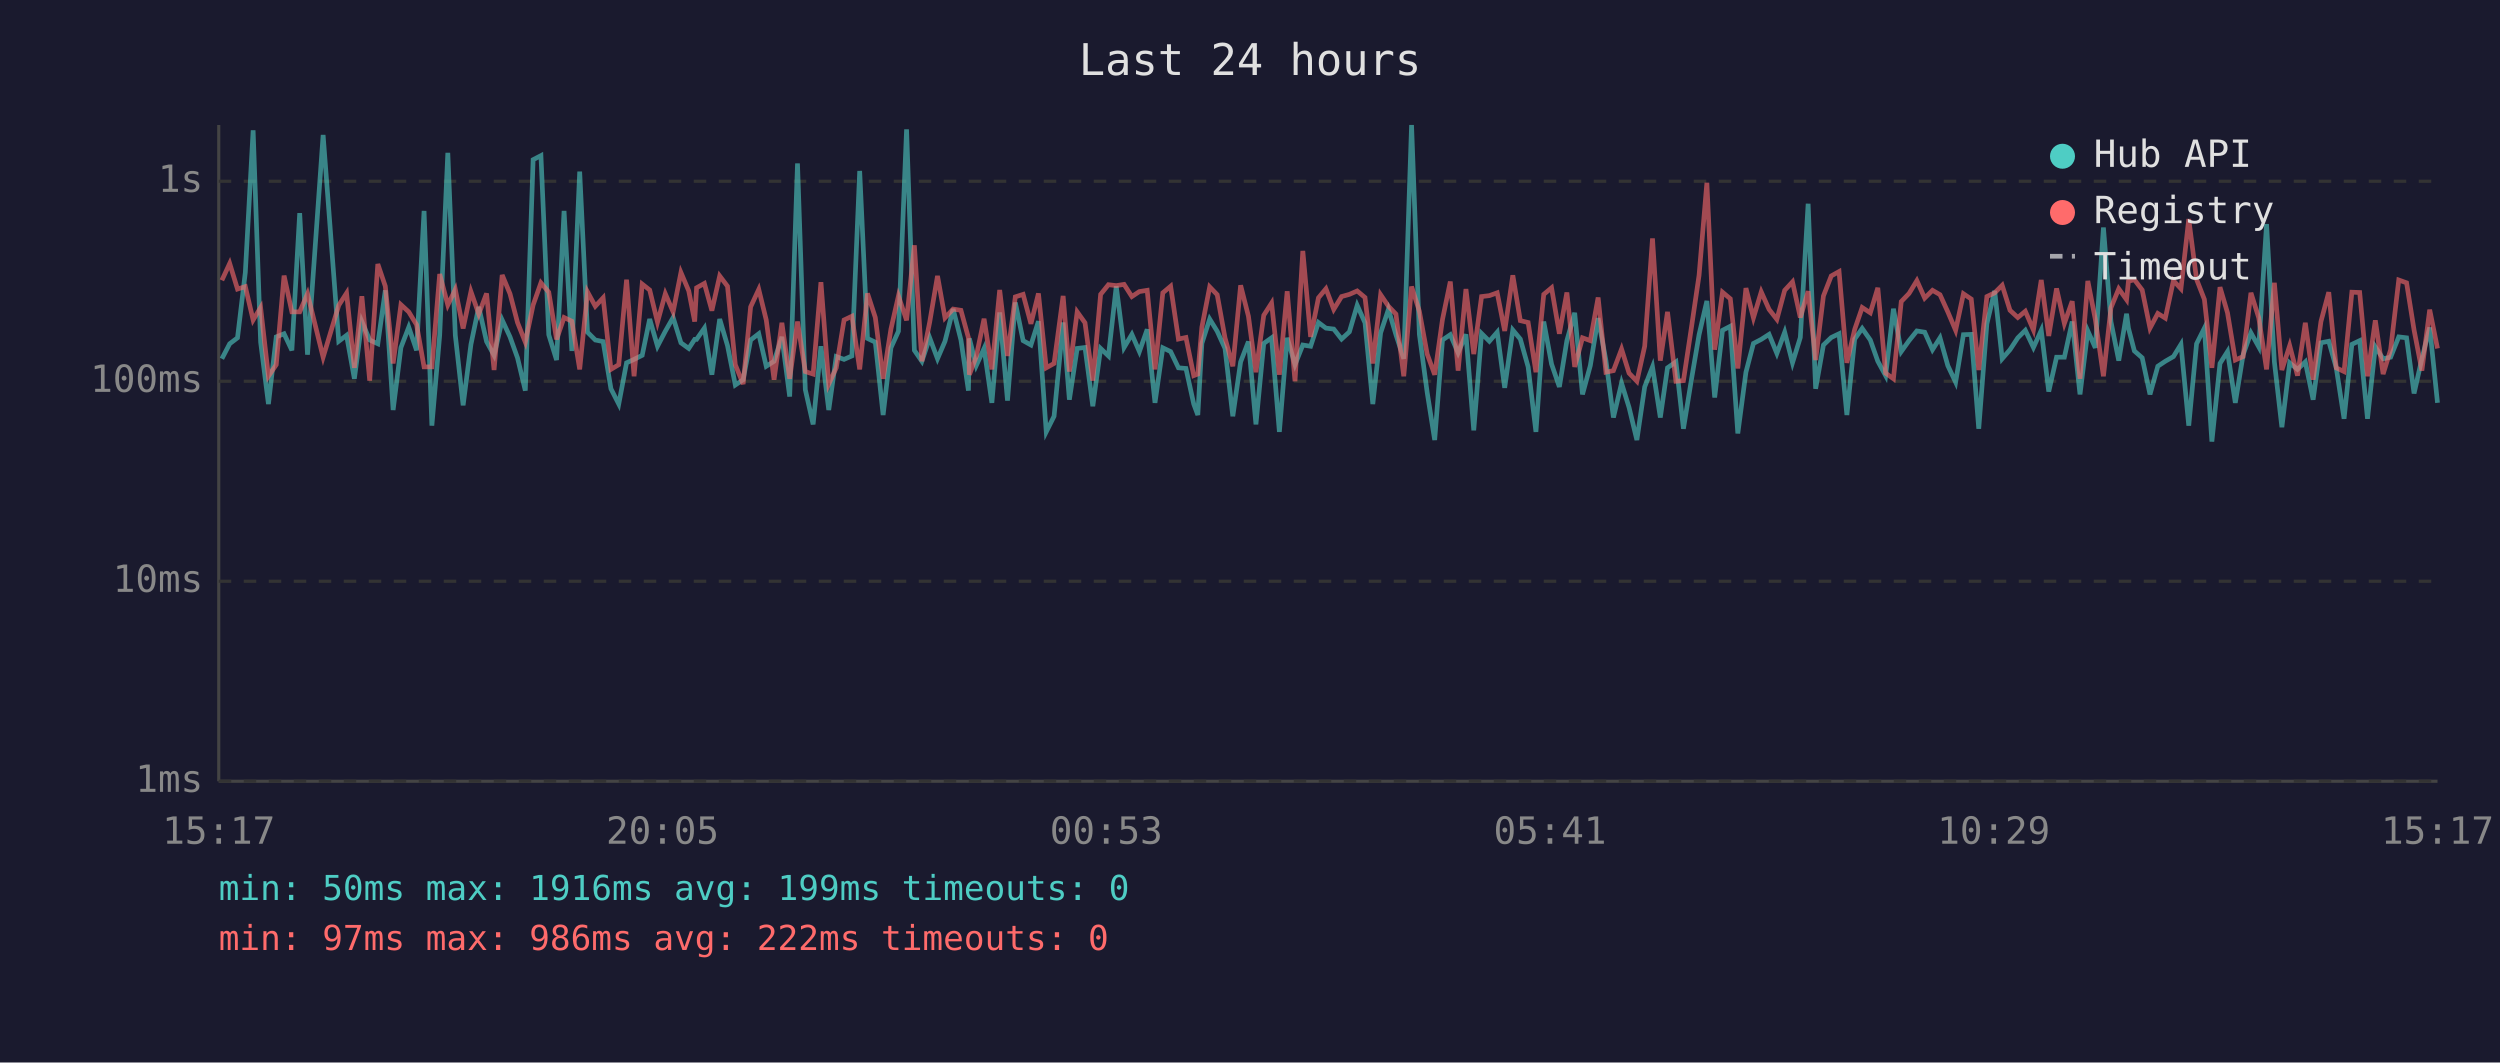
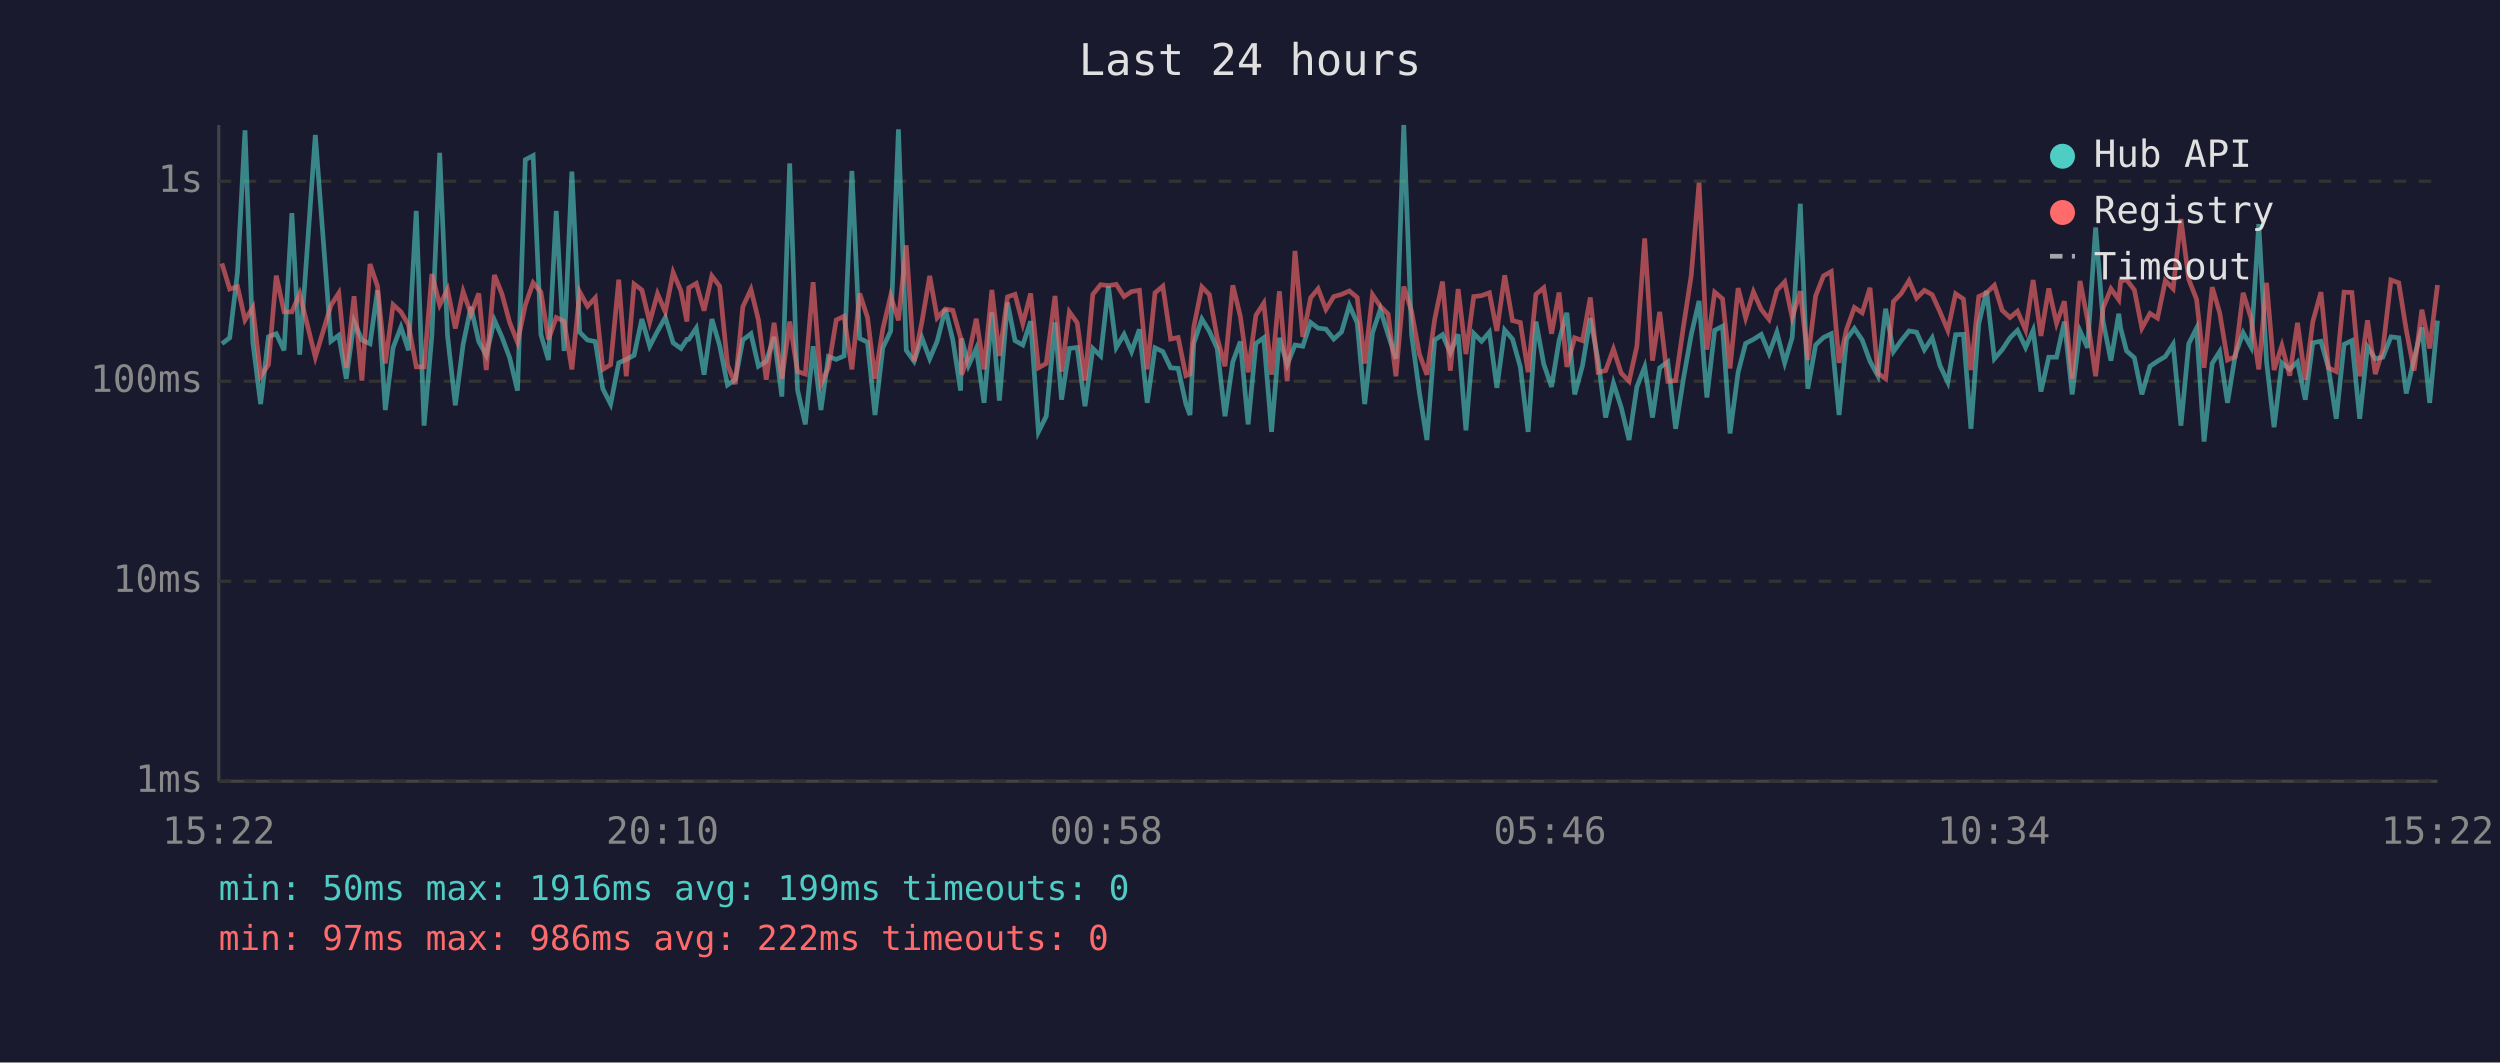
<svg xmlns="http://www.w3.org/2000/svg" viewBox="0 0 800 340" font-family="monospace" font-size="12">
  <rect width="800" height="340" fill="#1a1a2e" />
  <text x="400" y="24" fill="#e0e0e0" font-size="14" text-anchor="middle">Last 24 hours</text>
  <line x1="70" y1="40" x2="70" y2="250" stroke="#444" stroke-width="1" />
  <line x1="70" y1="250" x2="780" y2="250" stroke="#444" stroke-width="1" />
  <line x1="70" y1="250" x2="780" y2="250" stroke="#333" stroke-width="1" stroke-dasharray="4" />
  <text x="65" y="250" fill="#888" text-anchor="end" dominant-baseline="middle">1ms</text>
  <line x1="70" y1="186" x2="780" y2="186" stroke="#333" stroke-width="1" stroke-dasharray="4" />
  <text x="65" y="186" fill="#888" text-anchor="end" dominant-baseline="middle">10ms</text>
  <line x1="70" y1="122" x2="780" y2="122" stroke="#333" stroke-width="1" stroke-dasharray="4" />
  <text x="65" y="122" fill="#888" text-anchor="end" dominant-baseline="middle">100ms</text>
  <line x1="70" y1="58" x2="780" y2="58" stroke="#333" stroke-width="1" stroke-dasharray="4" />
  <text x="65" y="58" fill="#888" text-anchor="end" dominant-baseline="middle">1s</text>
-   <text x="70" y="270" fill="#888" text-anchor="middle">15:17</text>
-   <text x="212" y="270" fill="#888" text-anchor="middle">20:05</text>
-   <text x="354" y="270" fill="#888" text-anchor="middle">00:53</text>
-   <text x="496" y="270" fill="#888" text-anchor="middle">05:41</text>
-   <text x="638" y="270" fill="#888" text-anchor="middle">10:29</text>
-   <text x="780" y="270" fill="#888" text-anchor="middle">15:17</text>
-   <polyline points="71.0,114.8 73.5,110.0 76.0,108.1 78.5,87.2 81.0,41.7 83.4,109.5 85.9,129.3 88.4,107.8 90.9,106.8 93.4,112.1 95.9,68.2 98.4,113.5 103.4,43.2 108.4,109.2 110.9,107.3 113.4,121.2 115.8,102.9 118.3,108.8 120.9,110.0 123.3,92.9 125.8,131.2 128.3,111.2 130.8,104.7 133.3,112.1 135.7,67.5 138.2,136.2 140.7,107.3 143.3,48.9 145.7,107.3 148.2,129.7 150.7,110.2 153.2,98.2 155.7,109.3 158.1,113.7 160.7,102.4 163.2,107.8 165.6,114.5 168.1,125.0 170.6,51.1 173.1,49.8 175.6,107.1 178.1,115.2 180.5,67.5 183.0,112.3 185.5,54.9 188.0,106.3 190.5,108.8 193.0,109.3 195.5,124.4 198.0,129.3 200.5,116.1 202.9,115.0 205.5,113.7 207.9,102.1 210.4,110.8 212.9,106.0 215.4,101.6 217.9,109.7 220.4,111.5 222.3,108.6 222.9,108.6 225.4,105.0 227.8,119.9 230.3,102.1 232.8,110.6 235.3,123.2 237.8,121.5 240.2,108.8 242.8,106.8 245.2,117.2 247.7,115.6 250.2,107.8 252.7,126.9 255.2,52.3 257.7,124.7 260.2,135.8 262.7,110.8 265.2,131.2 267.6,114.1 270.1,115.0 272.6,113.9 275.1,54.7 277.6,108.3 280.1,109.5 282.6,132.8 285.1,111.3 287.5,106.0 290.1,41.4 292.6,112.1 295.0,115.6 297.5,108.1 300.0,114.8 302.4,109.2 305.0,98.9 307.5,108.8 309.9,125.0 310.2,108.3 312.4,117.0 314.9,111.5 317.4,128.9 319.9,100.0 322.4,128.2 324.9,96.8 327.4,109.0 329.9,110.4 332.3,102.8 334.8,138.2 337.3,133.2 340.2,103.2 342.2,127.9 344.7,111.5 347.2,111.2 349.7,130.0 352.2,111.5 354.7,113.9 357.2,91.6 359.7,111.2 362.2,107.0 364.6,112.5 367.1,105.4 369.6,128.9 372.1,111.3 374.6,112.5 377.1,117.7 379.5,117.9 382.0,129.3 383.3,132.8 384.6,109.9 387.1,102.1 389.5,106.0 392.0,111.5 394.5,133.2 397.0,115.8 399.5,109.3 401.9,135.8 404.4,109.9 406.9,108.1 409.4,138.2 411.9,108.1 414.4,116.7 416.9,110.4 419.4,110.8 421.9,103.2 424.3,105.0 426.8,105.3 429.3,108.5 431.8,106.2 434.3,97.7 436.8,103.3 439.3,129.3 441.8,106.5 444.3,99.0 446.7,107.1 449.2,114.8 451.7,40.0 454.2,107.0 456.7,125.6 459.1,140.8 461.6,108.8 464.1,107.1 466.6,112.9 469.1,107.0 471.6,137.7 474.1,106.7 476.6,109.2 479.1,106.3 481.5,124.1 484.1,105.6 486.5,108.5 489.0,117.4 491.5,138.2 494.0,102.9 496.5,116.5 499.0,123.8 501.4,109.0 503.9,100.1 506.4,126.2 508.9,117.0 511.4,101.8 513.9,115.4 516.3,133.6 518.9,122.6 521.3,130.4 523.8,140.8 526.3,123.8 528.8,117.4 531.3,133.6 533.6,117.7 536.3,115.8 538.7,137.2 541.3,121.2 543.7,107.1 546.2,96.3 548.7,127.2 551.2,105.7 553.7,104.4 556.1,138.7 558.7,119.1 561.1,109.9 563.6,108.6 566.1,107.0 568.6,113.1 571.1,106.3 573.6,116.1 576.1,108.0 578.6,65.2 581.0,124.4 583.5,110.4 586.0,108.0 588.5,106.8 591.0,132.8 593.5,108.5 595.9,105.1 598.5,108.8 600.9,115.6 603.4,120.2 605.9,98.8 608.4,112.5 610.9,109.0 613.4,105.9 615.9,106.3 618.4,111.9 620.8,108.1 623.3,117.0 625.8,122.3 628.3,107.1 630.8,107.0 633.2,137.2 635.8,103.6 638.3,93.1 640.7,114.8 643.2,111.9 645.7,108.1 648.1,105.7 650.7,111.2 653.2,105.7 655.6,125.3 658.1,114.3 660.6,114.3 663.1,102.9 665.6,126.2 668.1,105.9 670.5,111.3 673.1,72.8 675.5,102.9 678.0,115.4 680.5,100.4 681.1,105.0 683.0,112.3 685.5,114.5 688.0,126.2 690.5,117.2 692.9,115.6 695.5,114.1 697.9,110.2 700.4,136.2 702.9,110.0 705.4,105.0 707.8,141.3 710.4,116.3 712.8,112.5 715.3,128.9 717.8,113.5 720.3,106.5 722.8,111.0 725.3,71.7 727.8,115.8 730.2,136.7 732.7,116.1 735.2,118.2 737.7,115.8 740.2,127.9 742.7,109.7 745.2,109.2 747.6,117.7 750.1,134.0 752.6,110.2 755.1,109.0 757.6,134.0 760.1,111.0 762.6,114.8 765.0,114.3 767.6,107.8 770.1,108.1 772.5,125.9 775.0,114.8 777.5,104.8 780.0,128.9" fill="none" stroke="#4ecdc4" stroke-width="1.5" opacity="0.6" />
-   <polyline points="71.0,89.7 73.5,84.3 76.0,92.5 78.5,91.7 81.0,102.4 83.4,98.4 85.9,120.4 88.4,116.7 90.9,88.2 93.4,99.8 95.9,99.8 98.4,94.0 103.4,114.3 108.4,97.7 110.9,93.8 113.4,117.7 115.8,94.8 118.3,121.8 120.9,84.5 123.3,91.6 125.8,116.3 128.3,97.5 130.8,99.8 133.3,103.9 135.7,117.4 138.2,117.4 140.7,87.7 143.3,97.6 145.7,92.6 148.2,105.1 150.7,93.3 153.2,100.5 155.7,93.9 158.1,118.4 160.7,88.0 163.2,94.0 165.6,103.2 168.1,109.5 170.6,97.6 173.1,90.5 175.6,93.5 178.1,108.6 180.5,101.6 183.0,102.8 185.5,118.2 188.0,93.4 190.5,98.0 193.0,95.3 195.5,118.2 198.0,116.7 200.5,89.5 202.9,120.4 205.5,90.9 207.9,92.8 210.4,103.1 212.9,94.0 215.4,99.8 217.9,87.2 220.4,93.1 222.3,102.9 222.9,92.1 225.4,90.7 227.8,99.4 230.3,88.3 232.8,91.6 235.3,116.7 237.8,122.9 240.2,98.2 242.8,92.6 245.2,102.4 247.7,121.5 250.2,103.3 252.7,121.2 255.2,102.9 257.7,118.9 260.2,119.7 262.7,90.3 265.2,122.9 267.6,117.7 270.1,102.4 272.6,101.2 275.1,118.2 277.6,93.9 280.1,101.6 282.6,121.2 285.1,105.3 287.5,94.7 290.1,102.5 292.6,78.5 295.0,115.6 297.5,103.1 300.0,88.3 302.4,101.7 305.0,98.9 307.5,99.3 309.9,108.1 310.2,119.9 312.4,114.1 314.9,102.0 317.4,118.2 319.9,92.8 322.4,113.9 324.9,95.0 327.4,94.2 329.9,103.6 332.3,93.9 334.8,117.7 337.3,116.3 340.2,94.7 342.2,118.9 344.7,99.8 347.2,103.3 349.7,121.8 352.2,94.2 354.7,91.1 357.2,91.4 359.7,91.0 362.2,94.9 364.6,93.3 367.1,92.9 369.6,118.2 372.1,93.7 374.6,91.6 377.1,108.5 379.5,108.0 382.0,120.2 383.3,119.7 384.6,104.7 387.1,91.8 389.5,94.3 392.0,108.1 394.5,117.2 397.0,91.3 399.5,101.2 401.9,119.1 404.4,100.9 406.9,97.0 409.4,119.9 411.9,93.2 414.4,122.0 416.9,80.3 419.4,107.8 421.9,95.3 424.3,92.4 426.8,99.0 429.3,94.9 431.8,94.2 434.3,93.1 436.8,95.2 439.3,116.3 441.8,94.3 444.3,98.0 446.7,100.5 449.2,120.4 451.7,91.7 454.2,99.6 456.7,113.3 459.1,119.9 461.6,102.2 464.1,90.1 466.6,118.6 469.1,92.5 471.6,113.3 474.1,94.9 476.6,94.6 479.1,93.7 481.5,105.9 484.1,88.1 486.5,102.6 489.0,103.2 491.5,119.1 494.0,94.2 496.5,92.1 499.0,106.8 501.4,93.6 503.9,117.4 506.4,108.1 508.9,109.0 511.4,95.2 513.9,119.1 516.3,118.6 518.9,111.7 521.3,119.4 523.8,122.0 526.3,110.8 528.8,76.3 531.3,115.4 533.6,99.8 536.3,122.0 538.7,121.8 541.3,104.5 543.7,88.1 546.2,58.5 548.7,111.9 551.2,93.5 553.7,95.6 556.1,117.9 558.7,92.2 561.1,101.7 563.6,93.4 566.1,99.0 568.6,102.2 571.1,92.9 573.6,90.2 576.1,101.6 578.6,93.2 581.0,115.2 583.5,94.7 586.0,88.3 588.5,86.9 591.0,116.1 593.5,105.4 595.9,98.4 598.5,100.1 600.9,92.1 603.4,119.4 605.9,121.2 608.4,96.5 610.9,93.9 613.4,89.8 615.9,95.4 618.4,92.9 620.8,94.3 623.3,99.8 625.8,105.7 628.3,94.0 630.8,95.7 633.2,118.4 635.8,94.9 638.3,93.7 640.7,91.3 643.2,99.3 645.7,101.6 648.1,99.6 650.7,105.6 653.2,89.6 655.6,107.5 658.1,92.3 660.6,103.5 663.1,96.4 665.6,121.2 668.1,89.9 670.5,102.2 673.1,120.4 675.5,98.5 678.0,92.4 680.5,95.9 681.1,90.0 683.0,89.5 685.5,92.8 688.0,105.0 690.5,100.3 692.9,101.8 695.5,89.8 697.9,92.4 700.4,70.1 702.9,89.4 705.4,95.8 707.8,117.7 710.4,91.9 712.8,100.1 715.3,115.2 717.8,114.1 720.3,93.7 722.8,101.7 725.3,118.2 727.8,90.5 730.2,118.4 732.7,110.6 735.2,120.2 737.7,103.3 740.2,121.5 742.7,102.9 745.2,93.5 747.6,117.7 750.1,118.9 752.6,93.5 755.1,93.6 757.6,120.4 760.1,102.5 762.6,119.7 765.0,111.9 767.6,89.6 770.1,90.5 772.5,105.6 775.0,118.6 777.5,99.1 780.0,111.5" fill="none" stroke="#ff6b6b" stroke-width="1.5" opacity="0.6" />
+   <text x="70" y="270" fill="#888" text-anchor="middle">15:22</text>
+   <text x="212" y="270" fill="#888" text-anchor="middle">20:10</text>
+   <text x="354" y="270" fill="#888" text-anchor="middle">00:58</text>
+   <text x="496" y="270" fill="#888" text-anchor="middle">05:46</text>
+   <text x="638" y="270" fill="#888" text-anchor="middle">10:34</text>
+   <text x="780" y="270" fill="#888" text-anchor="middle">15:22</text>
+   <polyline points="71.0,110.0 73.5,108.1 76.0,87.2 78.4,41.7 80.9,109.5 83.4,129.3 85.9,107.8 88.4,106.8 90.9,112.1 93.4,68.2 95.9,113.5 100.9,43.2 105.9,109.2 108.4,107.3 110.8,121.2 113.3,102.9 115.8,108.8 118.4,110.0 120.8,92.9 123.3,131.2 125.8,111.2 128.3,104.7 130.7,112.1 133.2,67.5 135.7,136.2 138.2,107.3 140.7,48.9 143.2,107.3 145.7,129.7 148.2,110.2 150.7,98.2 153.2,109.3 155.6,113.7 158.2,102.4 160.6,107.8 163.1,114.5 165.6,125.0 168.1,51.1 170.6,49.8 173.1,107.1 175.5,115.2 178.0,67.5 180.5,112.3 183.0,54.9 185.5,106.3 188.0,108.8 190.5,109.3 192.9,124.4 195.4,129.3 198.0,116.1 200.4,115.0 202.9,113.7 205.4,102.1 207.9,110.8 210.4,106.0 212.9,101.6 215.4,109.7 217.9,111.5 219.8,108.6 220.4,108.6 222.8,105.0 225.3,119.9 227.8,102.1 230.3,110.6 232.8,123.2 235.3,121.5 237.7,108.8 240.3,106.8 242.7,117.2 245.2,115.6 247.7,107.8 250.2,126.9 252.7,52.3 255.2,124.7 257.7,135.8 260.2,110.8 262.7,131.2 265.1,114.1 267.6,115.0 270.1,113.9 272.6,54.7 275.1,108.3 277.6,109.5 280.0,132.8 282.5,111.3 285.0,106.0 287.5,41.4 290.0,112.1 292.5,115.6 295.0,108.1 297.5,114.8 299.9,109.2 302.5,98.9 304.9,108.8 307.4,125.0 307.7,108.3 309.9,117.0 312.4,111.5 314.9,128.9 317.4,100.0 319.8,128.2 322.4,96.8 324.8,109.0 327.3,110.4 329.8,102.8 332.3,138.2 334.8,133.2 337.6,103.2 339.7,127.9 342.2,111.5 344.7,111.2 347.2,130.0 349.7,111.5 352.2,113.9 354.7,91.6 357.2,111.2 359.7,107.0 362.1,112.5 364.6,105.4 367.1,128.9 369.6,111.3 372.1,112.5 374.6,117.7 377.0,117.9 379.5,129.3 380.8,132.8 382.0,109.9 384.6,102.1 387.0,106.0 389.5,111.5 392.0,133.2 394.5,115.8 396.9,109.3 399.4,135.8 401.9,109.9 404.4,108.1 406.9,138.2 409.4,108.1 411.9,116.7 414.4,110.4 416.9,110.8 419.4,103.2 421.8,105.0 424.3,105.3 426.8,108.5 429.3,106.2 431.8,97.7 434.3,103.3 436.7,129.3 439.2,106.5 441.7,99.0 444.2,107.1 446.7,114.8 449.2,40.0 451.7,107.0 454.2,125.6 456.6,140.8 459.1,108.8 461.6,107.1 464.1,112.9 466.6,107.0 469.1,137.7 471.6,106.7 474.1,109.2 476.6,106.3 479.0,124.1 481.5,105.6 484.0,108.5 486.5,117.4 489.0,138.2 491.5,102.9 494.0,116.5 496.5,123.8 498.9,109.0 501.4,100.1 503.9,126.2 506.4,117.0 508.9,101.8 511.4,115.4 513.8,133.6 516.3,122.6 518.8,130.4 521.3,140.8 523.8,123.8 526.3,117.4 528.8,133.6 531.1,117.7 533.7,115.8 536.2,137.2 538.7,121.2 541.2,107.1 543.7,96.3 546.2,127.2 548.7,105.7 551.2,104.4 553.6,138.7 556.2,119.1 558.6,109.9 561.1,108.6 563.6,107.0 566.1,113.1 568.6,106.3 571.1,116.1 573.5,108.0 576.1,65.2 578.5,124.4 581.0,110.4 583.5,108.0 586.0,106.8 588.5,132.8 590.9,108.5 593.4,105.1 595.9,108.8 598.4,115.6 600.9,120.2 603.4,98.8 605.9,112.5 608.4,109.0 610.9,105.9 613.3,106.3 615.8,111.9 618.3,108.1 620.8,117.0 623.3,122.3 625.8,107.1 628.3,107.0 630.7,137.2 633.2,103.6 635.7,93.1 638.2,114.8 640.7,111.9 643.2,108.1 645.6,105.7 648.2,111.2 650.6,105.7 653.1,125.3 655.6,114.3 658.1,114.3 660.6,102.9 663.1,126.2 665.6,105.9 668.0,111.3 670.6,72.8 673.0,102.9 675.5,115.4 678.0,100.4 678.6,105.0 680.5,112.3 683.0,114.5 685.4,126.2 688.0,117.2 690.4,115.6 692.9,114.1 695.4,110.2 697.9,136.2 700.4,110.0 702.9,105.0 705.3,141.3 707.9,116.3 710.3,112.5 712.8,128.9 715.3,113.5 717.8,106.5 720.3,111.0 722.8,71.7 725.3,115.8 727.7,136.7 730.2,116.1 732.7,118.2 735.2,115.8 737.7,127.9 740.1,109.7 742.7,109.2 745.1,117.7 747.6,134.0 750.1,110.2 752.6,109.0 755.1,134.0 757.6,111.0 760.1,114.8 762.5,114.3 765.1,107.8 767.6,108.1 770.0,125.9 772.5,114.8 775.0,104.8 777.5,128.9 780.0,102.6" fill="none" stroke="#4ecdc4" stroke-width="1.5" opacity="0.6" />
+   <polyline points="71.0,84.3 73.5,92.5 76.0,91.7 78.4,102.4 80.9,98.4 83.4,120.4 85.9,116.7 88.4,88.2 90.9,99.8 93.4,99.8 95.9,94.0 100.9,114.3 105.9,97.7 108.4,93.8 110.8,117.7 113.3,94.8 115.8,121.8 118.4,84.5 120.8,91.6 123.3,116.3 125.8,97.5 128.3,99.8 130.7,103.9 133.2,117.4 135.7,117.4 138.2,87.7 140.7,97.6 143.2,92.6 145.7,105.1 148.2,93.3 150.7,100.5 153.2,93.9 155.6,118.4 158.2,88.0 160.6,94.0 163.1,103.2 165.6,109.5 168.1,97.6 170.6,90.5 173.1,93.5 175.5,108.6 178.0,101.6 180.5,102.8 183.0,118.2 185.5,93.4 188.0,98.0 190.5,95.3 192.9,118.2 195.4,116.7 198.0,89.5 200.4,120.4 202.9,90.9 205.4,92.8 207.9,103.1 210.4,94.0 212.9,99.8 215.4,87.2 217.9,93.1 219.8,102.9 220.4,92.1 222.8,90.7 225.3,99.4 227.8,88.3 230.3,91.6 232.8,116.7 235.3,122.9 237.7,98.2 240.3,92.6 242.7,102.4 245.2,121.5 247.7,103.3 250.2,121.2 252.7,102.9 255.2,118.9 257.7,119.7 260.2,90.3 262.7,122.9 265.1,117.7 267.6,102.4 270.1,101.2 272.6,118.2 275.1,93.9 277.6,101.6 280.0,121.2 282.5,105.3 285.0,94.7 287.5,102.5 290.0,78.5 292.5,115.6 295.0,103.1 297.5,88.3 299.9,101.7 302.5,98.9 304.9,99.3 307.4,108.1 307.7,119.9 309.9,114.1 312.4,102.0 314.9,118.2 317.4,92.8 319.8,113.9 322.4,95.0 324.8,94.2 327.3,103.6 329.8,93.9 332.3,117.7 334.8,116.3 337.6,94.7 339.7,118.9 342.2,99.8 344.7,103.3 347.2,121.8 349.7,94.2 352.2,91.1 354.7,91.4 357.2,91.0 359.7,94.9 362.1,93.3 364.6,92.9 367.1,118.2 369.6,93.7 372.1,91.6 374.6,108.5 377.0,108.0 379.5,120.2 380.8,119.7 382.0,104.7 384.6,91.8 387.0,94.3 389.5,108.1 392.0,117.2 394.5,91.3 396.9,101.2 399.4,119.1 401.9,100.9 404.4,97.0 406.9,119.9 409.4,93.2 411.9,122.0 414.4,80.3 416.9,107.8 419.4,95.3 421.8,92.4 424.3,99.0 426.8,94.9 429.3,94.2 431.8,93.1 434.3,95.2 436.7,116.3 439.2,94.3 441.7,98.0 444.2,100.5 446.7,120.4 449.2,91.7 451.7,99.6 454.2,113.3 456.6,119.9 459.1,102.2 461.6,90.1 464.1,118.6 466.6,92.5 469.1,113.3 471.6,94.9 474.1,94.6 476.6,93.7 479.0,105.9 481.5,88.1 484.0,102.6 486.5,103.2 489.0,119.1 491.5,94.2 494.0,92.1 496.5,106.8 498.9,93.6 501.4,117.4 503.9,108.1 506.4,109.0 508.9,95.2 511.4,119.1 513.8,118.6 516.3,111.7 518.8,119.4 521.3,122.0 523.8,110.8 526.3,76.3 528.8,115.4 531.1,99.8 533.7,122.0 536.2,121.8 538.7,104.5 541.2,88.1 543.7,58.5 546.2,111.9 548.7,93.5 551.2,95.6 553.6,117.9 556.2,92.2 558.6,101.7 561.1,93.4 563.6,99.0 566.1,102.2 568.6,92.9 571.1,90.2 573.5,101.6 576.1,93.2 578.5,115.2 581.0,94.7 583.5,88.3 586.0,86.9 588.5,116.1 590.9,105.4 593.4,98.4 595.9,100.1 598.4,92.1 600.9,119.4 603.4,121.2 605.9,96.5 608.4,93.9 610.9,89.8 613.3,95.4 615.8,92.9 618.3,94.3 620.8,99.8 623.3,105.7 625.8,94.0 628.3,95.7 630.7,118.4 633.2,94.9 635.7,93.7 638.2,91.3 640.7,99.3 643.2,101.6 645.6,99.6 648.2,105.6 650.6,89.6 653.1,107.5 655.6,92.3 658.1,103.5 660.6,96.4 663.1,121.2 665.6,89.9 668.0,102.2 670.6,120.4 673.0,98.5 675.5,92.4 678.0,95.9 678.6,90.0 680.5,89.5 683.0,92.8 685.4,105.0 688.0,100.3 690.4,101.8 692.9,89.8 695.4,92.4 697.9,70.1 700.4,89.4 702.9,95.8 705.3,117.7 707.9,91.9 710.3,100.1 712.8,115.2 715.3,114.1 717.8,93.7 720.3,101.7 722.8,118.2 725.3,90.5 727.7,118.4 730.2,110.6 732.7,120.2 735.2,103.3 737.7,121.5 740.1,102.9 742.7,93.5 745.1,117.7 747.6,118.9 750.1,93.5 752.6,93.6 755.1,120.4 757.6,102.5 760.1,119.7 762.5,111.9 765.1,89.6 767.6,90.5 770.0,105.6 772.5,118.6 775.0,99.1 777.5,111.5 780.0,91.2" fill="none" stroke="#ff6b6b" stroke-width="1.5" opacity="0.6" />
  <circle cx="660" cy="50" r="4" fill="#4ecdc4" />
  <text x="670" y="50" fill="#e0e0e0" dominant-baseline="middle">Hub API</text>
  <circle cx="660" cy="68" r="4" fill="#ff6b6b" />
  <text x="670" y="68" fill="#e0e0e0" dominant-baseline="middle">Registry</text>
  <line x1="656" y1="82" x2="664" y2="82" stroke="#e0e0e0" stroke-width="1.5" stroke-dasharray="4,3" opacity="0.7" />
  <text x="670" y="86" fill="#e0e0e0" dominant-baseline="middle">Timeout</text>
  <text x="70" y="288" fill="#4ecdc4" font-size="11">min: 50ms  max: 1916ms  avg: 199ms  timeouts: 0</text>
  <text x="70" y="304" fill="#ff6b6b" font-size="11">min: 97ms  max: 986ms  avg: 222ms  timeouts: 0</text>
</svg>
